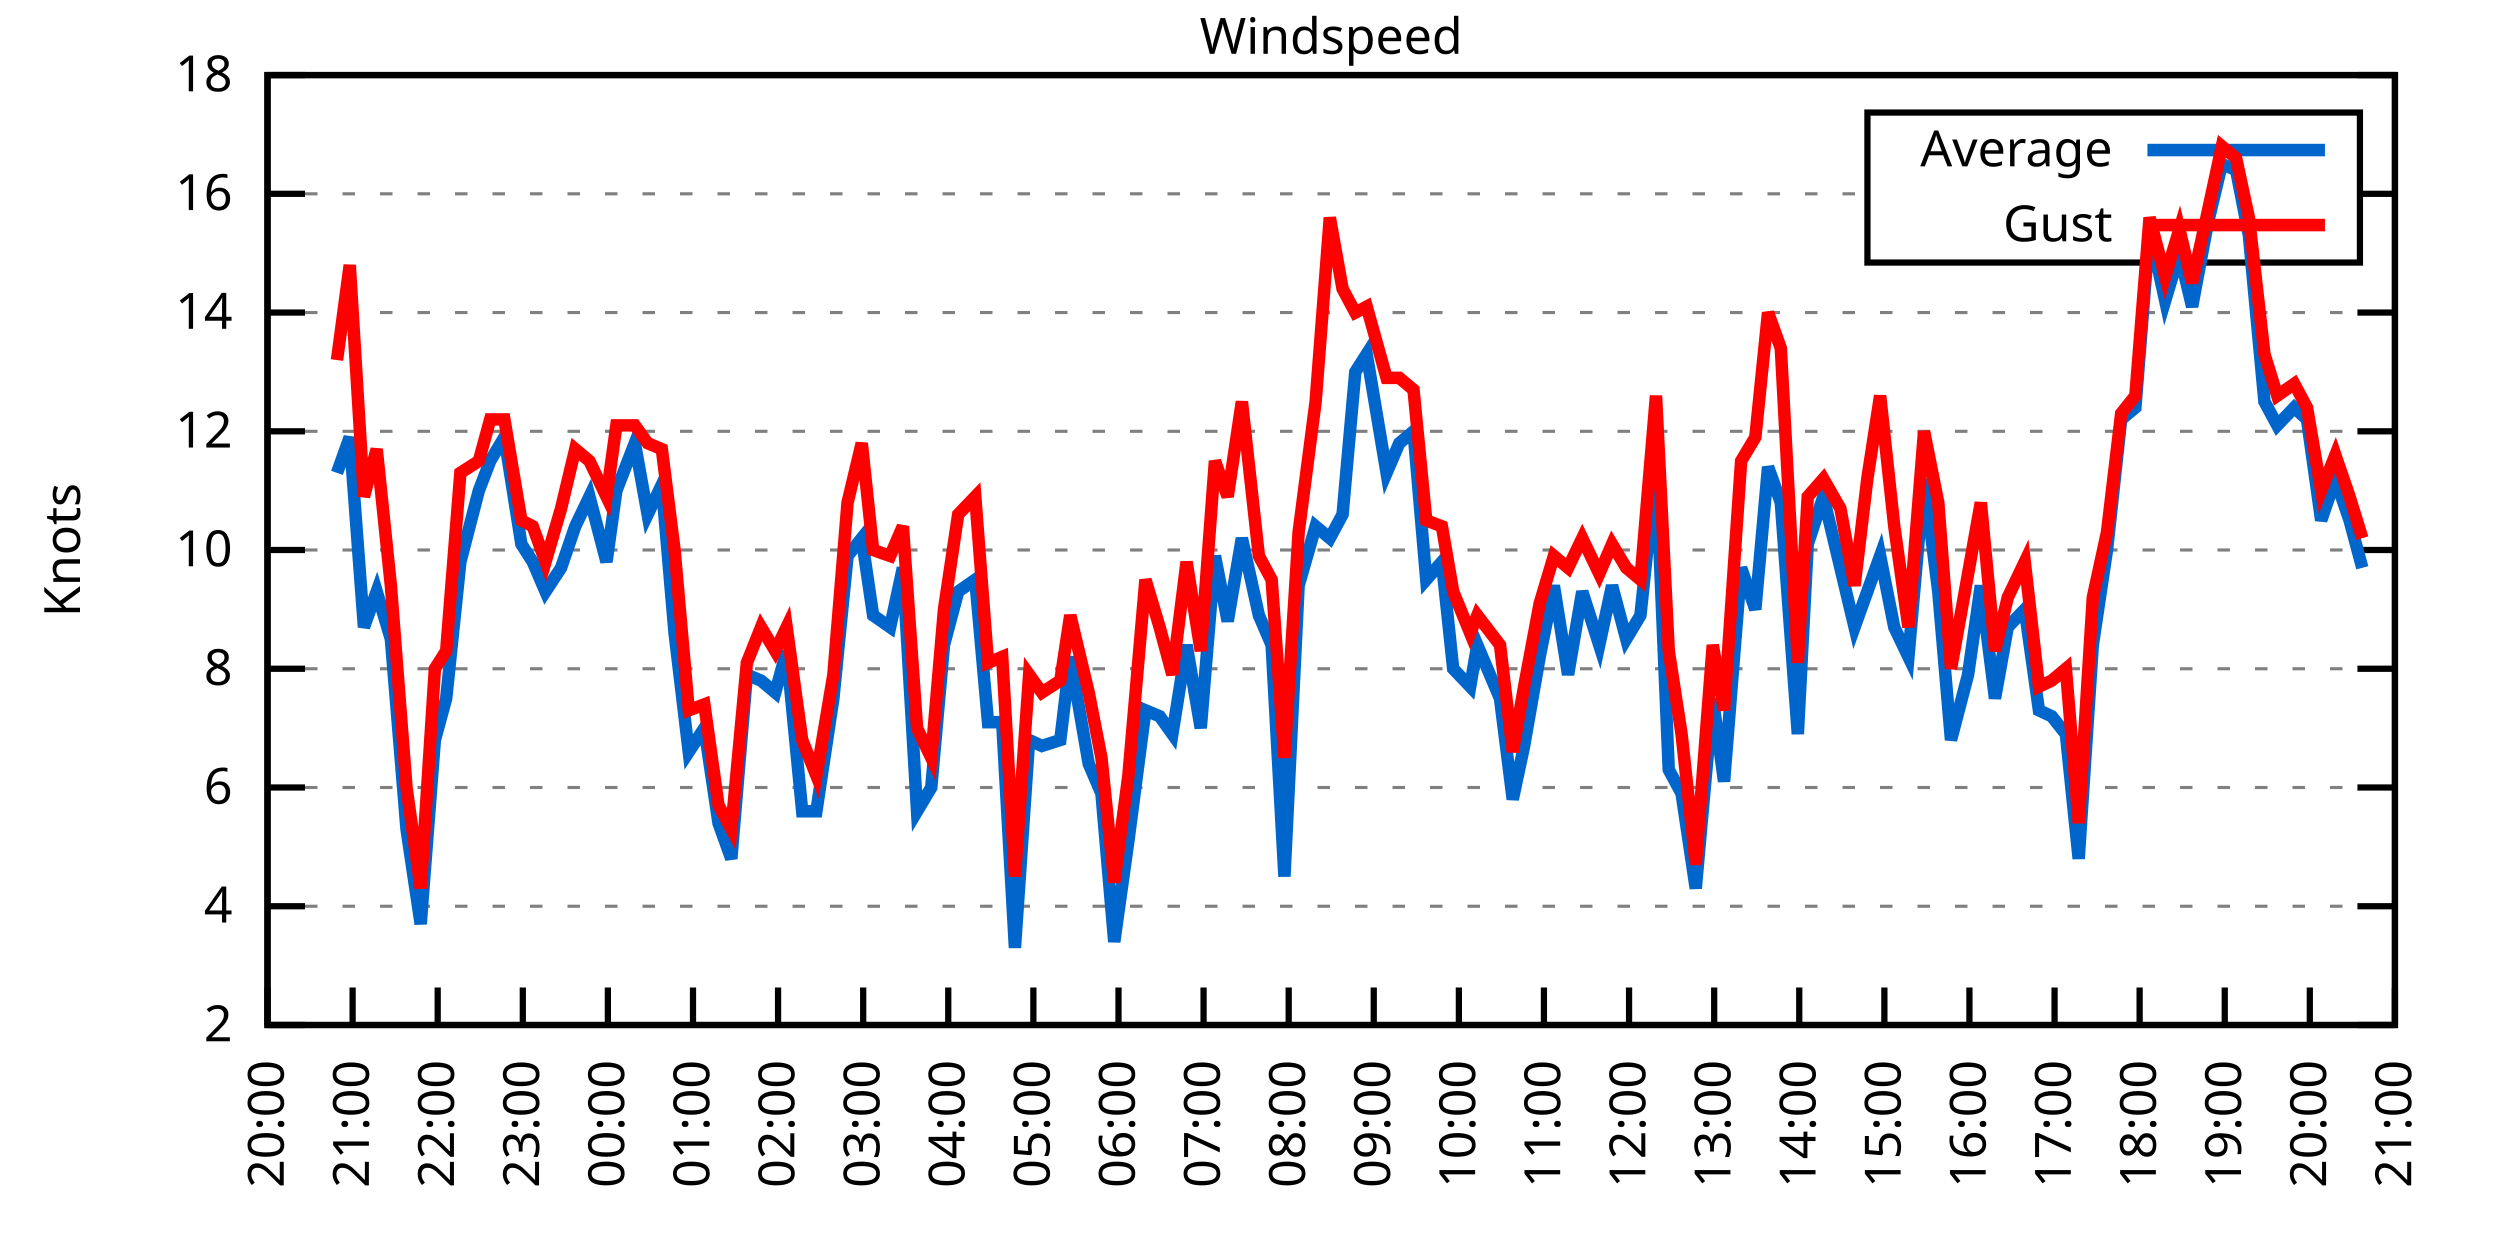
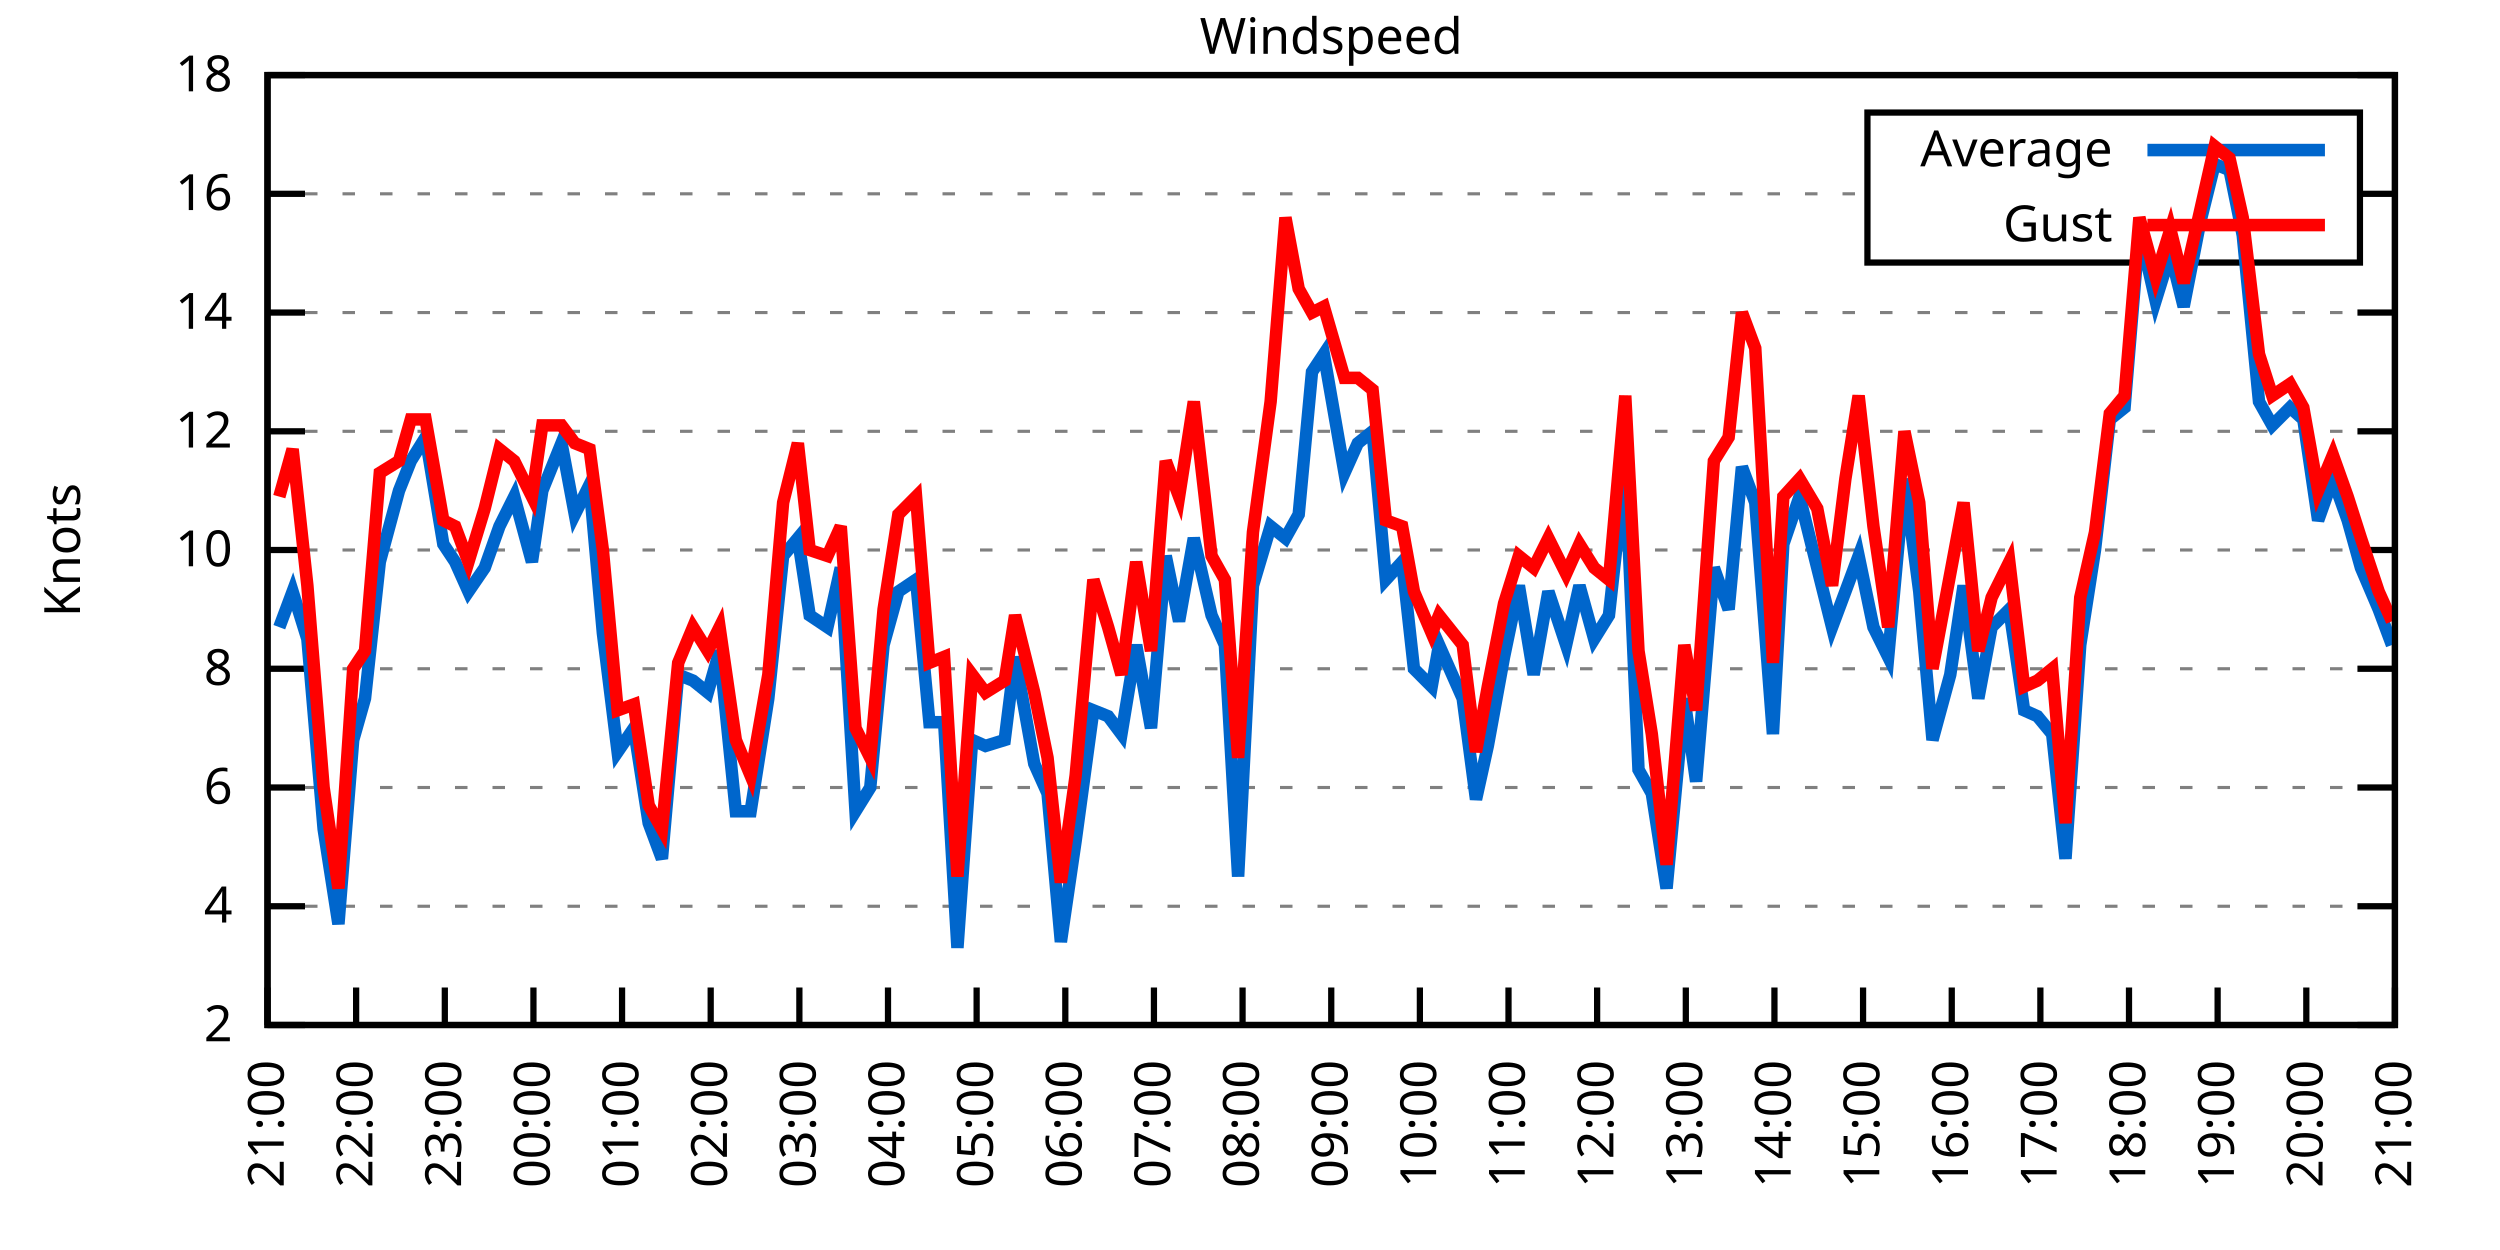
<svg xmlns="http://www.w3.org/2000/svg" xmlns:xlink="http://www.w3.org/1999/xlink" width="400" height="200" viewBox="0 0 400 200">
  <g id="gnuplot_canvas">
    <rect x="0" y="0" width="400" height="200" fill="none" />
    <defs>
      <circle id="gpDot" r="0.5" stroke-width="0.5" stroke="currentColor" />
      <path id="gpPt0" stroke-width="0.333" stroke="currentColor" d="M-1,0 h2 M0,-1 v2" />
      <path id="gpPt1" stroke-width="0.333" stroke="currentColor" d="M-1,-1 L1,1 M1,-1 L-1,1" />
      <path id="gpPt2" stroke-width="0.333" stroke="currentColor" d="M-1,0 L1,0 M0,-1 L0,1 M-1,-1 L1,1 M-1,1 L1,-1" />
      <rect id="gpPt3" stroke-width="0.333" stroke="currentColor" x="-1" y="-1" width="2" height="2" />
      <rect id="gpPt4" stroke-width="0.333" stroke="currentColor" fill="currentColor" x="-1" y="-1" width="2" height="2" />
      <circle id="gpPt5" stroke-width="0.333" stroke="currentColor" cx="0" cy="0" r="1" />
      <use xlink:href="#gpPt5" id="gpPt6" fill="currentColor" stroke="none" />
      <path id="gpPt7" stroke-width="0.333" stroke="currentColor" d="M0,-1.33 L-1.33,0.67 L1.33,0.67 z" />
      <use xlink:href="#gpPt7" id="gpPt8" fill="currentColor" stroke="none" />
      <use xlink:href="#gpPt7" id="gpPt9" stroke="currentColor" transform="rotate(180)" />
      <use xlink:href="#gpPt9" id="gpPt10" fill="currentColor" stroke="none" />
      <use xlink:href="#gpPt3" id="gpPt11" stroke="currentColor" transform="rotate(45)" />
      <use xlink:href="#gpPt11" id="gpPt12" fill="currentColor" stroke="none" />
      <path id="gpPt13" stroke-width="0.333" stroke="currentColor" d="M0,1.330 L1.265,0.411 L0.782,-1.067 L-0.782,-1.076 L-1.265,0.411 z" />
      <use xlink:href="#gpPt13" id="gpPt14" fill="currentColor" stroke="none" />
      <filter id="textbox" filterUnits="objectBoundingBox" x="0" y="0" height="1" width="1">
        <feFlood flood-color="white" flood-opacity="1" result="bgnd" />
        <feComposite in="SourceGraphic" in2="bgnd" operator="atop" />
      </filter>
      <filter id="greybox" filterUnits="objectBoundingBox" x="0" y="0" height="1" width="1">
        <feFlood flood-color="lightgrey" flood-opacity="1" result="grey" />
        <feComposite in="SourceGraphic" in2="grey" operator="atop" />
      </filter>
    </defs>
    <g fill="none" color="white" stroke="currentColor" stroke-width="1.00" stroke-linecap="butt" stroke-linejoin="miter">
</g>
    <g fill="none" color="black" stroke="currentColor" stroke-width="1.00" stroke-linecap="butt" stroke-linejoin="miter">
      <g stroke="none" shape-rendering="crispEdges">
        <polygon fill="rgb(255, 255, 255)" points="42.80,164.00 383.18,164.00 383.18,12.02 42.80,12.02 " />
      </g>
    </g>
    <g fill="none" color="black" stroke="currentColor" stroke-width="1.00" stroke-linecap="butt" stroke-linejoin="miter">
</g>
    <g fill="none" color="black" stroke="black" stroke-width="0.50" stroke-linecap="butt" stroke-linejoin="miter">
</g>
    <g fill="none" color="gray" stroke="currentColor" stroke-width="0.50" stroke-linecap="butt" stroke-linejoin="miter">
      <path stroke="gray" stroke-dasharray="2,4" class="gridline" d="M42.80,164.00 L383.19,164.00  " />
    </g>
    <g fill="none" color="gray" stroke="gray" stroke-width="1.00" stroke-linecap="butt" stroke-linejoin="miter">
</g>
    <g fill="none" color="black" stroke="currentColor" stroke-width="1.00" stroke-linecap="butt" stroke-linejoin="miter">
      <path stroke="black" d="M42.80,164.00 L48.80,164.00 M383.19,164.00 L377.19,164.00  " />
      <g transform="translate(37.20,166.60)" stroke="none" fill="black" font-family="Sans" font-size="8.00" text-anchor="end">
        <text>
          <tspan font-family="Sans"> 2</tspan>
        </text>
      </g>
    </g>
    <g fill="none" color="black" stroke="currentColor" stroke-width="1.00" stroke-linecap="butt" stroke-linejoin="miter">
</g>
    <g fill="none" color="black" stroke="black" stroke-width="0.50" stroke-linecap="butt" stroke-linejoin="miter">
</g>
    <g fill="none" color="gray" stroke="currentColor" stroke-width="0.50" stroke-linecap="butt" stroke-linejoin="miter">
      <path stroke="gray" stroke-dasharray="2,4" class="gridline" d="M42.80,145.00 L383.19,145.00  " />
    </g>
    <g fill="none" color="gray" stroke="gray" stroke-width="1.00" stroke-linecap="butt" stroke-linejoin="miter">
</g>
    <g fill="none" color="black" stroke="currentColor" stroke-width="1.00" stroke-linecap="butt" stroke-linejoin="miter">
      <path stroke="black" d="M42.80,145.00 L48.80,145.00 M383.19,145.00 L377.19,145.00  " />
      <g transform="translate(37.20,147.60)" stroke="none" fill="black" font-family="Sans" font-size="8.00" text-anchor="end">
        <text>
          <tspan font-family="Sans"> 4</tspan>
        </text>
      </g>
    </g>
    <g fill="none" color="black" stroke="currentColor" stroke-width="1.00" stroke-linecap="butt" stroke-linejoin="miter">
</g>
    <g fill="none" color="black" stroke="black" stroke-width="0.50" stroke-linecap="butt" stroke-linejoin="miter">
</g>
    <g fill="none" color="gray" stroke="currentColor" stroke-width="0.50" stroke-linecap="butt" stroke-linejoin="miter">
      <path stroke="gray" stroke-dasharray="2,4" class="gridline" d="M42.80,126.00 L383.19,126.00  " />
    </g>
    <g fill="none" color="gray" stroke="gray" stroke-width="1.00" stroke-linecap="butt" stroke-linejoin="miter">
</g>
    <g fill="none" color="black" stroke="currentColor" stroke-width="1.00" stroke-linecap="butt" stroke-linejoin="miter">
      <path stroke="black" d="M42.80,126.00 L48.80,126.00 M383.19,126.00 L377.19,126.00  " />
      <g transform="translate(37.20,128.60)" stroke="none" fill="black" font-family="Sans" font-size="8.00" text-anchor="end">
        <text>
          <tspan font-family="Sans"> 6</tspan>
        </text>
      </g>
    </g>
    <g fill="none" color="black" stroke="currentColor" stroke-width="1.00" stroke-linecap="butt" stroke-linejoin="miter">
</g>
    <g fill="none" color="black" stroke="black" stroke-width="0.50" stroke-linecap="butt" stroke-linejoin="miter">
</g>
    <g fill="none" color="gray" stroke="currentColor" stroke-width="0.50" stroke-linecap="butt" stroke-linejoin="miter">
      <path stroke="gray" stroke-dasharray="2,4" class="gridline" d="M42.80,107.00 L383.19,107.00  " />
    </g>
    <g fill="none" color="gray" stroke="gray" stroke-width="1.00" stroke-linecap="butt" stroke-linejoin="miter">
</g>
    <g fill="none" color="black" stroke="currentColor" stroke-width="1.00" stroke-linecap="butt" stroke-linejoin="miter">
      <path stroke="black" d="M42.80,107.00 L48.80,107.00 M383.19,107.00 L377.19,107.00  " />
      <g transform="translate(37.20,109.60)" stroke="none" fill="black" font-family="Sans" font-size="8.00" text-anchor="end">
        <text>
          <tspan font-family="Sans"> 8</tspan>
        </text>
      </g>
    </g>
    <g fill="none" color="black" stroke="currentColor" stroke-width="1.00" stroke-linecap="butt" stroke-linejoin="miter">
</g>
    <g fill="none" color="black" stroke="black" stroke-width="0.50" stroke-linecap="butt" stroke-linejoin="miter">
</g>
    <g fill="none" color="gray" stroke="currentColor" stroke-width="0.50" stroke-linecap="butt" stroke-linejoin="miter">
      <path stroke="gray" stroke-dasharray="2,4" class="gridline" d="M42.80,88.00 L383.19,88.00  " />
    </g>
    <g fill="none" color="gray" stroke="gray" stroke-width="1.00" stroke-linecap="butt" stroke-linejoin="miter">
</g>
    <g fill="none" color="black" stroke="currentColor" stroke-width="1.00" stroke-linecap="butt" stroke-linejoin="miter">
      <path stroke="black" d="M42.80,88.00 L48.80,88.00 M383.19,88.00 L377.19,88.00  " />
      <g transform="translate(37.20,90.60)" stroke="none" fill="black" font-family="Sans" font-size="8.00" text-anchor="end">
        <text>
          <tspan font-family="Sans"> 10</tspan>
        </text>
      </g>
    </g>
    <g fill="none" color="black" stroke="currentColor" stroke-width="1.00" stroke-linecap="butt" stroke-linejoin="miter">
</g>
    <g fill="none" color="black" stroke="black" stroke-width="0.50" stroke-linecap="butt" stroke-linejoin="miter">
</g>
    <g fill="none" color="gray" stroke="currentColor" stroke-width="0.50" stroke-linecap="butt" stroke-linejoin="miter">
      <path stroke="gray" stroke-dasharray="2,4" class="gridline" d="M42.80,69.01 L383.19,69.01  " />
    </g>
    <g fill="none" color="gray" stroke="gray" stroke-width="1.00" stroke-linecap="butt" stroke-linejoin="miter">
</g>
    <g fill="none" color="black" stroke="currentColor" stroke-width="1.00" stroke-linecap="butt" stroke-linejoin="miter">
      <path stroke="black" d="M42.80,69.01 L48.80,69.01 M383.19,69.01 L377.19,69.01  " />
      <g transform="translate(37.20,71.61)" stroke="none" fill="black" font-family="Sans" font-size="8.00" text-anchor="end">
        <text>
          <tspan font-family="Sans"> 12</tspan>
        </text>
      </g>
    </g>
    <g fill="none" color="black" stroke="currentColor" stroke-width="1.00" stroke-linecap="butt" stroke-linejoin="miter">
</g>
    <g fill="none" color="black" stroke="black" stroke-width="0.50" stroke-linecap="butt" stroke-linejoin="miter">
</g>
    <g fill="none" color="gray" stroke="currentColor" stroke-width="0.50" stroke-linecap="butt" stroke-linejoin="miter">
      <path stroke="gray" stroke-dasharray="2,4" class="gridline" d="M42.80,50.01 L383.19,50.01  " />
    </g>
    <g fill="none" color="gray" stroke="gray" stroke-width="1.00" stroke-linecap="butt" stroke-linejoin="miter">
</g>
    <g fill="none" color="black" stroke="currentColor" stroke-width="1.00" stroke-linecap="butt" stroke-linejoin="miter">
      <path stroke="black" d="M42.80,50.01 L48.80,50.01 M383.19,50.01 L377.19,50.01  " />
      <g transform="translate(37.20,52.61)" stroke="none" fill="black" font-family="Sans" font-size="8.00" text-anchor="end">
        <text>
          <tspan font-family="Sans"> 14</tspan>
        </text>
      </g>
    </g>
    <g fill="none" color="black" stroke="currentColor" stroke-width="1.00" stroke-linecap="butt" stroke-linejoin="miter">
</g>
    <g fill="none" color="black" stroke="black" stroke-width="0.50" stroke-linecap="butt" stroke-linejoin="miter">
</g>
    <g fill="none" color="gray" stroke="currentColor" stroke-width="0.50" stroke-linecap="butt" stroke-linejoin="miter">
      <path stroke="gray" stroke-dasharray="2,4" class="gridline" d="M42.80,31.01 L298.79,31.01 M377.59,31.01 L383.19,31.01  " />
    </g>
    <g fill="none" color="gray" stroke="gray" stroke-width="1.00" stroke-linecap="butt" stroke-linejoin="miter">
</g>
    <g fill="none" color="black" stroke="currentColor" stroke-width="1.00" stroke-linecap="butt" stroke-linejoin="miter">
      <path stroke="black" d="M42.80,31.01 L48.80,31.01 M383.19,31.01 L377.19,31.01  " />
      <g transform="translate(37.20,33.61)" stroke="none" fill="black" font-family="Sans" font-size="8.00" text-anchor="end">
        <text>
          <tspan font-family="Sans"> 16</tspan>
        </text>
      </g>
    </g>
    <g fill="none" color="black" stroke="currentColor" stroke-width="1.00" stroke-linecap="butt" stroke-linejoin="miter">
</g>
    <g fill="none" color="black" stroke="black" stroke-width="0.50" stroke-linecap="butt" stroke-linejoin="miter">
</g>
    <g fill="none" color="gray" stroke="currentColor" stroke-width="0.50" stroke-linecap="butt" stroke-linejoin="miter">
      <path stroke="gray" stroke-dasharray="2,4" class="gridline" d="M42.80,12.01 L383.19,12.01  " />
    </g>
    <g fill="none" color="gray" stroke="gray" stroke-width="1.00" stroke-linecap="butt" stroke-linejoin="miter">
</g>
    <g fill="none" color="black" stroke="currentColor" stroke-width="1.00" stroke-linecap="butt" stroke-linejoin="miter">
      <path stroke="black" d="M42.80,12.01 L48.80,12.01 M383.19,12.01 L377.19,12.01  " />
      <g transform="translate(37.20,14.61)" stroke="none" fill="black" font-family="Sans" font-size="8.00" text-anchor="end">
        <text>
          <tspan font-family="Sans"> 18</tspan>
        </text>
      </g>
    </g>
    <g fill="none" color="black" stroke="currentColor" stroke-width="1.00" stroke-linecap="butt" stroke-linejoin="miter">
      <path stroke="black" d="M42.80,164.00 L42.80,158.00  " />
      <g transform="translate(45.40,169.60) rotate(270.00)" stroke="none" fill="black" font-family="Sans" font-size="8.00" text-anchor="end">
        <text>
-           <tspan font-family="Sans">20:00</tspan>
-         </text>
-       </g>
-     </g>
-     <g fill="none" color="black" stroke="currentColor" stroke-width="1.00" stroke-linecap="butt" stroke-linejoin="miter">
-       <path stroke="black" d="M56.42,164.00 L56.42,158.00  " />
-       <g transform="translate(59.02,169.60) rotate(270.00)" stroke="none" fill="black" font-family="Sans" font-size="8.00" text-anchor="end">
-         <text>
          <tspan font-family="Sans">21:00</tspan>
        </text>
      </g>
    </g>
    <g fill="none" color="black" stroke="currentColor" stroke-width="1.00" stroke-linecap="butt" stroke-linejoin="miter">
-       <path stroke="black" d="M70.03,164.00 L70.03,158.00  " />
-       <g transform="translate(72.63,169.60) rotate(270.00)" stroke="none" fill="black" font-family="Sans" font-size="8.00" text-anchor="end">
+       <path stroke="black" d="M56.98,164.00 L56.98,158.00  " />
+       <g transform="translate(59.58,169.60) rotate(270.00)" stroke="none" fill="black" font-family="Sans" font-size="8.00" text-anchor="end">
        <text>
          <tspan font-family="Sans">22:00</tspan>
        </text>
      </g>
    </g>
    <g fill="none" color="black" stroke="currentColor" stroke-width="1.00" stroke-linecap="butt" stroke-linejoin="miter">
-       <path stroke="black" d="M83.65,164.00 L83.65,158.00  " />
-       <g transform="translate(86.25,169.60) rotate(270.00)" stroke="none" fill="black" font-family="Sans" font-size="8.00" text-anchor="end">
+       <path stroke="black" d="M71.17,164.00 L71.17,158.00  " />
+       <g transform="translate(73.77,169.60) rotate(270.00)" stroke="none" fill="black" font-family="Sans" font-size="8.00" text-anchor="end">
        <text>
          <tspan font-family="Sans">23:00</tspan>
        </text>
      </g>
    </g>
    <g fill="none" color="black" stroke="currentColor" stroke-width="1.00" stroke-linecap="butt" stroke-linejoin="miter">
-       <path stroke="black" d="M97.26,164.00 L97.26,158.00  " />
-       <g transform="translate(99.86,169.60) rotate(270.00)" stroke="none" fill="black" font-family="Sans" font-size="8.00" text-anchor="end">
+       <path stroke="black" d="M85.35,164.00 L85.35,158.00  " />
+       <g transform="translate(87.95,169.60) rotate(270.00)" stroke="none" fill="black" font-family="Sans" font-size="8.00" text-anchor="end">
        <text>
          <tspan font-family="Sans">00:00</tspan>
        </text>
      </g>
    </g>
    <g fill="none" color="black" stroke="currentColor" stroke-width="1.00" stroke-linecap="butt" stroke-linejoin="miter">
-       <path stroke="black" d="M110.88,164.00 L110.88,158.00  " />
-       <g transform="translate(113.48,169.60) rotate(270.00)" stroke="none" fill="black" font-family="Sans" font-size="8.00" text-anchor="end">
+       <path stroke="black" d="M99.53,164.00 L99.53,158.00  " />
+       <g transform="translate(102.13,169.60) rotate(270.00)" stroke="none" fill="black" font-family="Sans" font-size="8.00" text-anchor="end">
        <text>
          <tspan font-family="Sans">01:00</tspan>
        </text>
      </g>
    </g>
    <g fill="none" color="black" stroke="currentColor" stroke-width="1.00" stroke-linecap="butt" stroke-linejoin="miter">
-       <path stroke="black" d="M124.49,164.00 L124.49,158.00  " />
-       <g transform="translate(127.09,169.60) rotate(270.00)" stroke="none" fill="black" font-family="Sans" font-size="8.00" text-anchor="end">
+       <path stroke="black" d="M113.71,164.00 L113.71,158.00  " />
+       <g transform="translate(116.31,169.60) rotate(270.00)" stroke="none" fill="black" font-family="Sans" font-size="8.00" text-anchor="end">
        <text>
          <tspan font-family="Sans">02:00</tspan>
        </text>
      </g>
    </g>
    <g fill="none" color="black" stroke="currentColor" stroke-width="1.00" stroke-linecap="butt" stroke-linejoin="miter">
-       <path stroke="black" d="M138.11,164.00 L138.11,158.00  " />
-       <g transform="translate(140.71,169.60) rotate(270.00)" stroke="none" fill="black" font-family="Sans" font-size="8.00" text-anchor="end">
+       <path stroke="black" d="M127.90,164.00 L127.90,158.00  " />
+       <g transform="translate(130.50,169.60) rotate(270.00)" stroke="none" fill="black" font-family="Sans" font-size="8.00" text-anchor="end">
        <text>
          <tspan font-family="Sans">03:00</tspan>
        </text>
      </g>
    </g>
    <g fill="none" color="black" stroke="currentColor" stroke-width="1.00" stroke-linecap="butt" stroke-linejoin="miter">
-       <path stroke="black" d="M151.72,164.00 L151.72,158.00  " />
-       <g transform="translate(154.32,169.60) rotate(270.00)" stroke="none" fill="black" font-family="Sans" font-size="8.00" text-anchor="end">
+       <path stroke="black" d="M142.08,164.00 L142.08,158.00  " />
+       <g transform="translate(144.68,169.60) rotate(270.00)" stroke="none" fill="black" font-family="Sans" font-size="8.00" text-anchor="end">
        <text>
          <tspan font-family="Sans">04:00</tspan>
        </text>
      </g>
    </g>
    <g fill="none" color="black" stroke="currentColor" stroke-width="1.00" stroke-linecap="butt" stroke-linejoin="miter">
-       <path stroke="black" d="M165.34,164.00 L165.34,158.00  " />
-       <g transform="translate(167.94,169.60) rotate(270.00)" stroke="none" fill="black" font-family="Sans" font-size="8.00" text-anchor="end">
+       <path stroke="black" d="M156.26,164.00 L156.26,158.00  " />
+       <g transform="translate(158.86,169.60) rotate(270.00)" stroke="none" fill="black" font-family="Sans" font-size="8.00" text-anchor="end">
        <text>
          <tspan font-family="Sans">05:00</tspan>
        </text>
      </g>
    </g>
    <g fill="none" color="black" stroke="currentColor" stroke-width="1.00" stroke-linecap="butt" stroke-linejoin="miter">
-       <path stroke="black" d="M178.96,164.00 L178.96,158.00  " />
-       <g transform="translate(181.56,169.60) rotate(270.00)" stroke="none" fill="black" font-family="Sans" font-size="8.00" text-anchor="end">
+       <path stroke="black" d="M170.45,164.00 L170.45,158.00  " />
+       <g transform="translate(173.05,169.60) rotate(270.00)" stroke="none" fill="black" font-family="Sans" font-size="8.00" text-anchor="end">
        <text>
          <tspan font-family="Sans">06:00</tspan>
        </text>
      </g>
    </g>
    <g fill="none" color="black" stroke="currentColor" stroke-width="1.00" stroke-linecap="butt" stroke-linejoin="miter">
-       <path stroke="black" d="M192.57,164.00 L192.57,158.00  " />
-       <g transform="translate(195.17,169.60) rotate(270.00)" stroke="none" fill="black" font-family="Sans" font-size="8.00" text-anchor="end">
+       <path stroke="black" d="M184.63,164.00 L184.63,158.00  " />
+       <g transform="translate(187.23,169.60) rotate(270.00)" stroke="none" fill="black" font-family="Sans" font-size="8.00" text-anchor="end">
        <text>
          <tspan font-family="Sans">07:00</tspan>
        </text>
      </g>
    </g>
    <g fill="none" color="black" stroke="currentColor" stroke-width="1.00" stroke-linecap="butt" stroke-linejoin="miter">
-       <path stroke="black" d="M206.19,164.00 L206.19,158.00  " />
-       <g transform="translate(208.79,169.60) rotate(270.00)" stroke="none" fill="black" font-family="Sans" font-size="8.00" text-anchor="end">
+       <path stroke="black" d="M198.81,164.00 L198.81,158.00  " />
+       <g transform="translate(201.41,169.60) rotate(270.00)" stroke="none" fill="black" font-family="Sans" font-size="8.00" text-anchor="end">
        <text>
          <tspan font-family="Sans">08:00</tspan>
        </text>
      </g>
    </g>
    <g fill="none" color="black" stroke="currentColor" stroke-width="1.00" stroke-linecap="butt" stroke-linejoin="miter">
-       <path stroke="black" d="M219.80,164.00 L219.80,158.00  " />
-       <g transform="translate(222.40,169.60) rotate(270.00)" stroke="none" fill="black" font-family="Sans" font-size="8.00" text-anchor="end">
+       <path stroke="black" d="M213.00,164.00 L213.00,158.00  " />
+       <g transform="translate(215.60,169.60) rotate(270.00)" stroke="none" fill="black" font-family="Sans" font-size="8.00" text-anchor="end">
        <text>
          <tspan font-family="Sans">09:00</tspan>
        </text>
      </g>
    </g>
    <g fill="none" color="black" stroke="currentColor" stroke-width="1.00" stroke-linecap="butt" stroke-linejoin="miter">
-       <path stroke="black" d="M233.42,164.00 L233.42,158.00  " />
-       <g transform="translate(236.02,169.60) rotate(270.00)" stroke="none" fill="black" font-family="Sans" font-size="8.00" text-anchor="end">
+       <path stroke="black" d="M227.18,164.00 L227.18,158.00  " />
+       <g transform="translate(229.78,169.60) rotate(270.00)" stroke="none" fill="black" font-family="Sans" font-size="8.00" text-anchor="end">
        <text>
          <tspan font-family="Sans">10:00</tspan>
        </text>
      </g>
    </g>
    <g fill="none" color="black" stroke="currentColor" stroke-width="1.00" stroke-linecap="butt" stroke-linejoin="miter">
-       <path stroke="black" d="M247.03,164.00 L247.03,158.00  " />
-       <g transform="translate(249.63,169.60) rotate(270.00)" stroke="none" fill="black" font-family="Sans" font-size="8.00" text-anchor="end">
+       <path stroke="black" d="M241.36,164.00 L241.36,158.00  " />
+       <g transform="translate(243.96,169.60) rotate(270.00)" stroke="none" fill="black" font-family="Sans" font-size="8.00" text-anchor="end">
        <text>
          <tspan font-family="Sans">11:00</tspan>
        </text>
      </g>
    </g>
    <g fill="none" color="black" stroke="currentColor" stroke-width="1.00" stroke-linecap="butt" stroke-linejoin="miter">
-       <path stroke="black" d="M260.65,164.00 L260.65,158.00  " />
-       <g transform="translate(263.25,169.60) rotate(270.00)" stroke="none" fill="black" font-family="Sans" font-size="8.00" text-anchor="end">
+       <path stroke="black" d="M255.54,164.00 L255.54,158.00  " />
+       <g transform="translate(258.14,169.60) rotate(270.00)" stroke="none" fill="black" font-family="Sans" font-size="8.00" text-anchor="end">
        <text>
          <tspan font-family="Sans">12:00</tspan>
        </text>
      </g>
    </g>
    <g fill="none" color="black" stroke="currentColor" stroke-width="1.00" stroke-linecap="butt" stroke-linejoin="miter">
-       <path stroke="black" d="M274.27,164.00 L274.27,158.00  " />
-       <g transform="translate(276.87,169.60) rotate(270.00)" stroke="none" fill="black" font-family="Sans" font-size="8.00" text-anchor="end">
+       <path stroke="black" d="M269.73,164.00 L269.73,158.00  " />
+       <g transform="translate(272.33,169.60) rotate(270.00)" stroke="none" fill="black" font-family="Sans" font-size="8.00" text-anchor="end">
        <text>
          <tspan font-family="Sans">13:00</tspan>
        </text>
      </g>
    </g>
    <g fill="none" color="black" stroke="currentColor" stroke-width="1.00" stroke-linecap="butt" stroke-linejoin="miter">
-       <path stroke="black" d="M287.88,164.00 L287.88,158.00  " />
-       <g transform="translate(290.48,169.60) rotate(270.00)" stroke="none" fill="black" font-family="Sans" font-size="8.00" text-anchor="end">
+       <path stroke="black" d="M283.91,164.00 L283.91,158.00  " />
+       <g transform="translate(286.51,169.60) rotate(270.00)" stroke="none" fill="black" font-family="Sans" font-size="8.00" text-anchor="end">
        <text>
          <tspan font-family="Sans">14:00</tspan>
        </text>
      </g>
    </g>
    <g fill="none" color="black" stroke="currentColor" stroke-width="1.00" stroke-linecap="butt" stroke-linejoin="miter">
-       <path stroke="black" d="M301.50,164.00 L301.50,158.00  " />
-       <g transform="translate(304.10,169.60) rotate(270.00)" stroke="none" fill="black" font-family="Sans" font-size="8.00" text-anchor="end">
+       <path stroke="black" d="M298.09,164.00 L298.09,158.00  " />
+       <g transform="translate(300.69,169.60) rotate(270.00)" stroke="none" fill="black" font-family="Sans" font-size="8.00" text-anchor="end">
        <text>
          <tspan font-family="Sans">15:00</tspan>
        </text>
      </g>
    </g>
    <g fill="none" color="black" stroke="currentColor" stroke-width="1.00" stroke-linecap="butt" stroke-linejoin="miter">
-       <path stroke="black" d="M315.11,164.00 L315.11,158.00  " />
-       <g transform="translate(317.71,169.60) rotate(270.00)" stroke="none" fill="black" font-family="Sans" font-size="8.00" text-anchor="end">
+       <path stroke="black" d="M312.28,164.00 L312.28,158.00  " />
+       <g transform="translate(314.88,169.60) rotate(270.00)" stroke="none" fill="black" font-family="Sans" font-size="8.00" text-anchor="end">
        <text>
          <tspan font-family="Sans">16:00</tspan>
        </text>
      </g>
    </g>
    <g fill="none" color="black" stroke="currentColor" stroke-width="1.00" stroke-linecap="butt" stroke-linejoin="miter">
-       <path stroke="black" d="M328.73,164.00 L328.73,158.00  " />
-       <g transform="translate(331.33,169.60) rotate(270.00)" stroke="none" fill="black" font-family="Sans" font-size="8.00" text-anchor="end">
+       <path stroke="black" d="M326.46,164.00 L326.46,158.00  " />
+       <g transform="translate(329.06,169.60) rotate(270.00)" stroke="none" fill="black" font-family="Sans" font-size="8.00" text-anchor="end">
        <text>
          <tspan font-family="Sans">17:00</tspan>
        </text>
      </g>
    </g>
    <g fill="none" color="black" stroke="currentColor" stroke-width="1.00" stroke-linecap="butt" stroke-linejoin="miter">
-       <path stroke="black" d="M342.34,164.00 L342.34,158.00  " />
-       <g transform="translate(344.94,169.60) rotate(270.00)" stroke="none" fill="black" font-family="Sans" font-size="8.00" text-anchor="end">
+       <path stroke="black" d="M340.64,164.00 L340.64,158.00  " />
+       <g transform="translate(343.24,169.60) rotate(270.00)" stroke="none" fill="black" font-family="Sans" font-size="8.00" text-anchor="end">
        <text>
          <tspan font-family="Sans">18:00</tspan>
        </text>
      </g>
    </g>
    <g fill="none" color="black" stroke="currentColor" stroke-width="1.00" stroke-linecap="butt" stroke-linejoin="miter">
-       <path stroke="black" d="M355.96,164.00 L355.96,158.00  " />
-       <g transform="translate(358.56,169.60) rotate(270.00)" stroke="none" fill="black" font-family="Sans" font-size="8.00" text-anchor="end">
+       <path stroke="black" d="M354.82,164.00 L354.82,158.00  " />
+       <g transform="translate(357.42,169.60) rotate(270.00)" stroke="none" fill="black" font-family="Sans" font-size="8.00" text-anchor="end">
        <text>
          <tspan font-family="Sans">19:00</tspan>
        </text>
      </g>
    </g>
    <g fill="none" color="black" stroke="currentColor" stroke-width="1.00" stroke-linecap="butt" stroke-linejoin="miter">
-       <path stroke="black" d="M369.57,164.00 L369.57,158.00  " />
-       <g transform="translate(372.17,169.60) rotate(270.00)" stroke="none" fill="black" font-family="Sans" font-size="8.00" text-anchor="end">
+       <path stroke="black" d="M369.01,164.00 L369.01,158.00  " />
+       <g transform="translate(371.61,169.60) rotate(270.00)" stroke="none" fill="black" font-family="Sans" font-size="8.00" text-anchor="end">
        <text>
          <tspan font-family="Sans">20:00</tspan>
        </text>
      </g>
    </g>
    <g fill="none" color="black" stroke="currentColor" stroke-width="1.00" stroke-linecap="butt" stroke-linejoin="miter">
      <path stroke="black" d="M383.19,164.00 L383.19,158.00  " />
      <g transform="translate(385.79,169.60) rotate(270.00)" stroke="none" fill="black" font-family="Sans" font-size="8.00" text-anchor="end">
        <text>
          <tspan font-family="Sans">21:00</tspan>
        </text>
      </g>
    </g>
    <g fill="none" color="black" stroke="currentColor" stroke-width="1.00" stroke-linecap="butt" stroke-linejoin="miter">
</g>
    <g fill="none" color="black" stroke="currentColor" stroke-width="1.00" stroke-linecap="butt" stroke-linejoin="miter">
      <path stroke="black" d="M42.80,12.01 L42.80,164.00 L383.19,164.00 L383.19,12.01 L42.80,12.01 Z  " />
    </g>
    <g fill="none" color="black" stroke="currentColor" stroke-width="1.00" stroke-linecap="butt" stroke-linejoin="miter">
</g>
    <g fill="none" color="black" stroke="currentColor" stroke-width="1.00" stroke-linecap="butt" stroke-linejoin="miter">
      <path stroke="black" d="M298.79,42.01 L298.79,18.01 L377.59,18.01 L377.59,42.01 L298.79,42.01 Z  " />
    </g>
    <g id="Windspeed_plot_1">
      <g fill="none" color="white" stroke="black" stroke-width="2.00" stroke-linecap="butt" stroke-linejoin="miter">
</g>
      <g fill="none" color="black" stroke="currentColor" stroke-width="2.00" stroke-linecap="butt" stroke-linejoin="miter">
        <g transform="translate(337.99,26.61)" stroke="none" fill="black" font-family="Sans" font-size="8.00" text-anchor="end">
          <text>
            <tspan font-family="Sans">Average</tspan>
          </text>
        </g>
      </g>
      <g fill="none" color="black" stroke="currentColor" stroke-width="2.00" stroke-linecap="butt" stroke-linejoin="miter">
-         <path stroke="rgb(  0, 102, 204)" d="M343.59,24.01 L371.99,24.01 M53.92,75.66 L55.96,69.96 L58.23,100.35 L60.27,94.65 L62.54,102.25 L65.04,132.65   L67.31,147.85 L69.58,118.40 L71.39,111.75 L73.66,89.90 L76.61,78.51 L78.43,73.76 L80.70,69.96 L83.42,87.06   L85.24,89.90 L87.28,94.65 L89.77,90.85 L92.04,84.21 L94.31,79.46 L97.04,89.90 L98.62,78.51 L101.57,70.91   L103.62,82.31 L105.89,77.56 L107.93,101.30 L110.20,120.30 L112.69,116.50 L114.96,131.70 L117.01,137.40 L119.50,107.95   L121.77,108.90 L124.04,110.80 L125.86,104.15 L128.35,129.80 L130.62,129.80 L133.34,111.75 L135.61,88.95 L137.88,86.11   L139.70,98.45 L142.42,100.35 L144.46,90.85 L146.73,129.80 L149.00,126.00 L151.04,103.20 L153.31,94.65 L156.04,92.75   L158.08,115.55 L160.35,115.55 L162.39,151.65 L164.66,118.40 L166.70,119.35 L169.65,118.40 L171.24,105.10 L174.19,122.20   L176.23,126.95 L178.28,150.70 L180.54,134.55 L183.27,113.65 L185.54,114.60 L187.58,117.45 L189.85,103.20 L192.12,116.50   L194.39,88.95 L196.43,99.40 L198.70,86.11 L201.42,98.45 L203.46,103.20 L205.51,140.25 L207.78,93.70 L210.50,84.21   L212.77,86.11 L214.81,82.31 L216.85,59.51 L218.67,56.66 L221.85,75.66 L223.89,70.91 L226.16,69.01 L228.20,92.75   L230.70,89.90 L232.51,107.00 L235.23,109.85 L236.37,103.20 L240.00,111.75 L242.04,127.90 L243.86,119.35 L246.35,105.10   L248.62,93.70 L250.89,107.95 L253.16,94.65 L255.88,103.20 L257.93,93.70 L260.20,102.25 L262.47,98.45 L264.96,74.71   L267.00,123.15 L269.05,126.95 L271.32,142.15 L274.04,111.75 L275.85,125.05 L278.58,90.85 L280.85,97.50 L282.89,74.71   L284.93,80.41 L287.65,117.45 L289.24,87.06 L291.74,79.46 L294.46,90.85 L296.73,100.35 L298.77,94.65 L300.82,88.95   L303.08,100.35 L305.35,105.10 L307.85,76.61 L310.12,94.65 L312.16,118.40 L314.89,107.95 L316.93,93.70 L319.20,111.75   L321.24,100.35 L323.96,97.50 L326.23,113.65 L328.27,114.60 L330.54,117.45 L332.59,137.40 L334.85,103.20 L337.12,88.00   L339.39,67.11 L341.66,65.21 L343.93,36.71 L346.43,48.11 L348.70,40.51 L350.74,49.06 L353.24,35.76 L355.50,26.26   L357.77,27.21 L359.82,37.66 L362.31,64.26 L364.36,68.06 L367.08,65.21 L369.12,67.11 L371.39,83.26 L373.66,76.61   L375.93,83.26 L377.97,90.85  " />
+         <path stroke="rgb(  0, 102, 204)" d="M343.59,24.01 L371.99,24.01 M44.69,100.35 L46.82,94.65 L49.18,102.25 L51.78,132.65 L54.15,147.85 L56.51,118.40   L58.40,111.75 L60.77,89.90 L63.84,78.51 L65.73,73.76 L68.09,69.96 L70.93,87.06 L72.82,89.90 L74.95,94.65   L77.55,90.85 L79.91,84.21 L82.28,79.46 L85.11,89.90 L86.77,78.51 L89.84,70.91 L91.97,82.31 L94.33,77.56   L96.46,101.30 L98.82,120.30 L101.42,116.50 L103.79,131.70 L105.91,137.40 L108.51,107.95 L110.88,108.90 L113.24,110.80   L115.13,104.15 L117.73,129.80 L120.10,129.80 L122.93,111.75 L125.30,88.95 L127.66,86.11 L129.55,98.45 L132.39,100.35   L134.52,90.85 L136.88,129.80 L139.24,126.00 L141.37,103.20 L143.74,94.65 L146.57,92.75 L148.70,115.55 L151.06,115.55   L153.19,151.65 L155.55,118.40 L157.68,119.35 L160.75,118.40 L162.41,105.10 L165.48,122.20 L167.61,126.95 L169.74,150.70   L172.10,134.55 L174.94,113.65 L177.30,114.60 L179.43,117.45 L181.79,103.20 L184.16,116.50 L186.52,88.95 L188.65,99.40   L191.01,86.11 L193.85,98.45 L195.98,103.20 L198.10,140.25 L200.47,93.70 L203.30,84.21 L205.67,86.11 L207.79,82.31   L209.92,59.51 L211.81,56.66 L215.12,75.66 L217.25,70.91 L219.61,69.01 L221.74,92.75 L224.34,89.90 L226.23,107.00   L229.07,109.85 L230.25,103.20 L234.03,111.75 L236.16,127.90 L238.05,119.35 L240.65,105.10 L243.02,93.70 L245.38,107.95   L247.74,94.65 L250.58,103.20 L252.71,93.70 L255.07,102.25 L257.43,98.45 L260.04,74.71 L262.16,123.15 L264.29,126.95   L266.65,142.15 L269.49,111.75 L271.38,125.05 L274.22,90.85 L276.58,97.50 L278.71,74.71 L280.84,80.41 L283.67,117.45   L285.33,87.06 L287.93,79.46 L290.76,90.85 L293.13,100.35 L295.26,94.65 L297.38,88.95 L299.75,100.35 L302.11,105.10   L304.71,76.61 L307.08,94.65 L309.20,118.40 L312.04,107.95 L314.17,93.70 L316.53,111.75 L318.66,100.35 L321.49,97.50   L323.86,113.65 L325.99,114.60 L328.35,117.45 L330.48,137.40 L332.84,103.20 L335.20,88.00 L337.57,67.11 L339.93,65.21   L342.30,36.71 L344.90,48.11 L347.26,40.51 L349.39,49.06 L351.99,35.76 L354.35,26.26 L356.72,27.21 L358.84,37.66   L361.44,64.26 L363.57,68.06 L366.41,65.21 L368.53,67.11 L370.90,83.26 L373.26,76.61 L375.63,83.26 L377.75,90.85   L380.59,97.50 L382.72,103.20  " />
      </g>
    </g>
    <g id="Windspeed_plot_2">
      <g fill="none" color="black" stroke="currentColor" stroke-width="2.00" stroke-linecap="butt" stroke-linejoin="miter">
        <g transform="translate(337.99,38.61)" stroke="none" fill="black" font-family="Sans" font-size="8.00" text-anchor="end">
          <text>
            <tspan font-family="Sans">Gust</tspan>
          </text>
        </g>
      </g>
      <g fill="none" color="black" stroke="currentColor" stroke-width="2.00" stroke-linecap="butt" stroke-linejoin="miter">
-         <path stroke="rgb(255,   0,   0)" d="M343.59,36.01 L371.99,36.01 M53.92,57.61 L55.96,42.41 L58.23,79.46 L60.27,71.86 L62.54,93.70 L65.04,126.00   L67.31,142.15 L69.58,107.00 L71.39,104.15 L73.66,75.66 L76.61,73.76 L78.43,67.11 L80.70,67.11 L83.42,83.26   L85.24,84.21 L87.28,89.90 L89.77,81.36 L92.04,71.86 L94.31,73.76 L97.04,79.46 L98.62,68.06 L101.57,68.06   L103.62,70.91 L105.89,71.86 L107.93,88.00 L110.20,113.65 L112.69,112.70 L114.96,128.85 L117.01,132.65 L119.50,106.05   L121.77,100.35 L124.04,104.15 L125.86,100.35 L128.35,118.40 L130.62,124.10 L133.34,107.95 L135.61,80.41 L137.88,70.91   L139.70,88.00 L142.42,88.95 L144.46,84.21 L146.73,116.50 L149.00,121.25 L151.04,97.50 L153.31,82.31 L156.04,79.46   L158.08,106.05 L160.35,105.10 L162.39,140.25 L164.66,107.95 L166.70,110.80 L169.65,108.90 L171.24,98.45 L174.19,110.80   L176.23,121.25 L178.28,141.20 L180.54,124.10 L183.27,92.75 L185.54,100.35 L187.58,107.95 L189.85,89.90 L192.12,104.15   L194.39,73.76 L196.43,79.46 L198.70,64.26 L201.42,88.95 L203.46,92.75 L205.51,121.25 L207.78,85.16 L210.50,64.26   L212.77,34.81 L214.81,46.21 L216.85,50.01 L218.67,49.06 L221.85,60.46 L223.89,60.46 L226.16,62.36 L228.20,83.26   L230.70,84.21 L232.51,94.65 L235.23,101.30 L236.37,98.45 L240.00,103.20 L242.04,120.30 L243.86,109.85 L246.35,96.55   L248.62,88.95 L250.89,90.85 L253.16,86.11 L255.88,91.80 L257.93,87.06 L260.20,90.85 L262.47,92.75 L264.96,63.31   L267.00,104.15 L269.05,117.45 L271.32,138.35 L274.04,103.20 L275.85,113.65 L278.58,73.76 L280.85,69.96 L282.89,50.01   L284.93,55.71 L287.65,106.05 L289.24,79.46 L291.74,76.61 L294.46,81.36 L296.73,93.70 L298.77,76.61 L300.82,63.31   L303.08,84.21 L305.35,100.35 L307.85,69.01 L310.12,80.41 L312.16,107.00 L314.89,91.80 L316.93,80.41 L319.20,104.15   L321.24,95.60 L323.96,89.90 L326.23,109.85 L328.27,108.90 L330.54,107.00 L332.59,131.70 L334.85,95.60 L337.12,85.16   L339.39,66.16 L341.66,63.31 L343.93,34.81 L346.43,44.31 L348.70,36.71 L350.74,45.26 L353.24,33.86 L355.50,23.41   L357.77,25.31 L359.82,34.81 L362.31,56.66 L364.36,63.31 L367.08,61.41 L369.12,65.21 L371.39,78.51 L373.66,72.81   L375.93,79.46 L377.97,86.11  " />
+         <path stroke="rgb(255,   0,   0)" d="M343.59,36.01 L371.99,36.01 M44.69,79.46 L46.82,71.86 L49.18,93.70 L51.78,126.00 L54.15,142.15 L56.51,107.00   L58.40,104.15 L60.77,75.66 L63.84,73.76 L65.73,67.11 L68.09,67.11 L70.93,83.26 L72.82,84.21 L74.95,89.90   L77.55,81.36 L79.91,71.86 L82.28,73.76 L85.11,79.46 L86.77,68.06 L89.84,68.06 L91.97,70.91 L94.33,71.86   L96.46,88.00 L98.82,113.65 L101.42,112.70 L103.79,128.85 L105.91,132.65 L108.51,106.05 L110.88,100.35 L113.24,104.15   L115.13,100.35 L117.73,118.40 L120.10,124.10 L122.93,107.95 L125.30,80.41 L127.66,70.91 L129.55,88.00 L132.39,88.95   L134.52,84.21 L136.88,116.50 L139.24,121.25 L141.37,97.50 L143.74,82.31 L146.57,79.46 L148.70,106.05 L151.06,105.10   L153.19,140.25 L155.55,107.95 L157.68,110.80 L160.75,108.90 L162.41,98.45 L165.48,110.80 L167.61,121.25 L169.74,141.20   L172.10,124.10 L174.94,92.75 L177.30,100.35 L179.43,107.95 L181.79,89.90 L184.16,104.15 L186.52,73.76 L188.65,79.46   L191.01,64.26 L193.85,88.95 L195.98,92.75 L198.10,121.25 L200.47,85.16 L203.30,64.26 L205.67,34.81 L207.79,46.21   L209.92,50.01 L211.81,49.06 L215.12,60.46 L217.25,60.46 L219.61,62.36 L221.74,83.26 L224.34,84.21 L226.23,94.65   L229.07,101.30 L230.25,98.45 L234.03,103.20 L236.16,120.30 L238.05,109.85 L240.65,96.55 L243.02,88.95 L245.38,90.85   L247.74,86.11 L250.58,91.80 L252.71,87.06 L255.07,90.85 L257.43,92.75 L260.04,63.31 L262.16,104.15 L264.29,117.45   L266.65,138.35 L269.49,103.20 L271.38,113.65 L274.22,73.76 L276.58,69.96 L278.71,50.01 L280.84,55.71 L283.67,106.05   L285.33,79.46 L287.93,76.61 L290.76,81.36 L293.13,93.70 L295.26,76.61 L297.38,63.31 L299.75,84.21 L302.11,100.35   L304.71,69.01 L307.08,80.41 L309.20,107.00 L312.04,91.80 L314.17,80.41 L316.53,104.15 L318.66,95.60 L321.49,89.90   L323.86,109.85 L325.99,108.90 L328.35,107.00 L330.48,131.70 L332.84,95.60 L335.20,85.16 L337.57,66.16 L339.93,63.31   L342.30,34.81 L344.90,44.31 L347.26,36.71 L349.39,45.26 L351.99,33.86 L354.35,23.41 L356.72,25.31 L358.84,34.81   L361.44,56.66 L363.57,63.31 L366.41,61.41 L368.53,65.21 L370.90,78.51 L373.26,72.81 L375.63,79.46 L377.75,86.11   L380.59,94.65 L382.72,99.40  " />
      </g>
    </g>
    <g fill="none" color="black" stroke="currentColor" stroke-width="2.00" stroke-linecap="butt" stroke-linejoin="miter">
</g>
    <g fill="none" color="black" stroke="black" stroke-width="1.00" stroke-linecap="butt" stroke-linejoin="miter">
</g>
    <g fill="none" color="black" stroke="currentColor" stroke-width="1.00" stroke-linecap="butt" stroke-linejoin="miter">
      <path stroke="black" d="M42.80,12.01 L42.80,164.00 L383.19,164.00 L383.19,12.01 L42.80,12.01 Z  " />
      <g transform="translate(12.80,88.01) rotate(270.00)" stroke="none" fill="black" font-family="Sans" font-size="8.00" text-anchor="middle">
        <text>
          <tspan font-family="Sans">Knots</tspan>
        </text>
      </g>
    </g>
    <g fill="none" color="black" stroke="currentColor" stroke-width="1.00" stroke-linecap="butt" stroke-linejoin="miter">
</g>
    <g fill="none" color="black" stroke="currentColor" stroke-width="1.00" stroke-linecap="butt" stroke-linejoin="miter">
      <g transform="translate(212.99,8.61)" stroke="none" fill="black" font-family="Sans" font-size="8.00" text-anchor="middle">
        <text>
          <tspan font-family="Sans">Windspeed</tspan>
        </text>
      </g>
    </g>
    <g fill="none" color="black" stroke="currentColor" stroke-width="1.00" stroke-linecap="butt" stroke-linejoin="miter">
</g>
  </g>
</svg>
